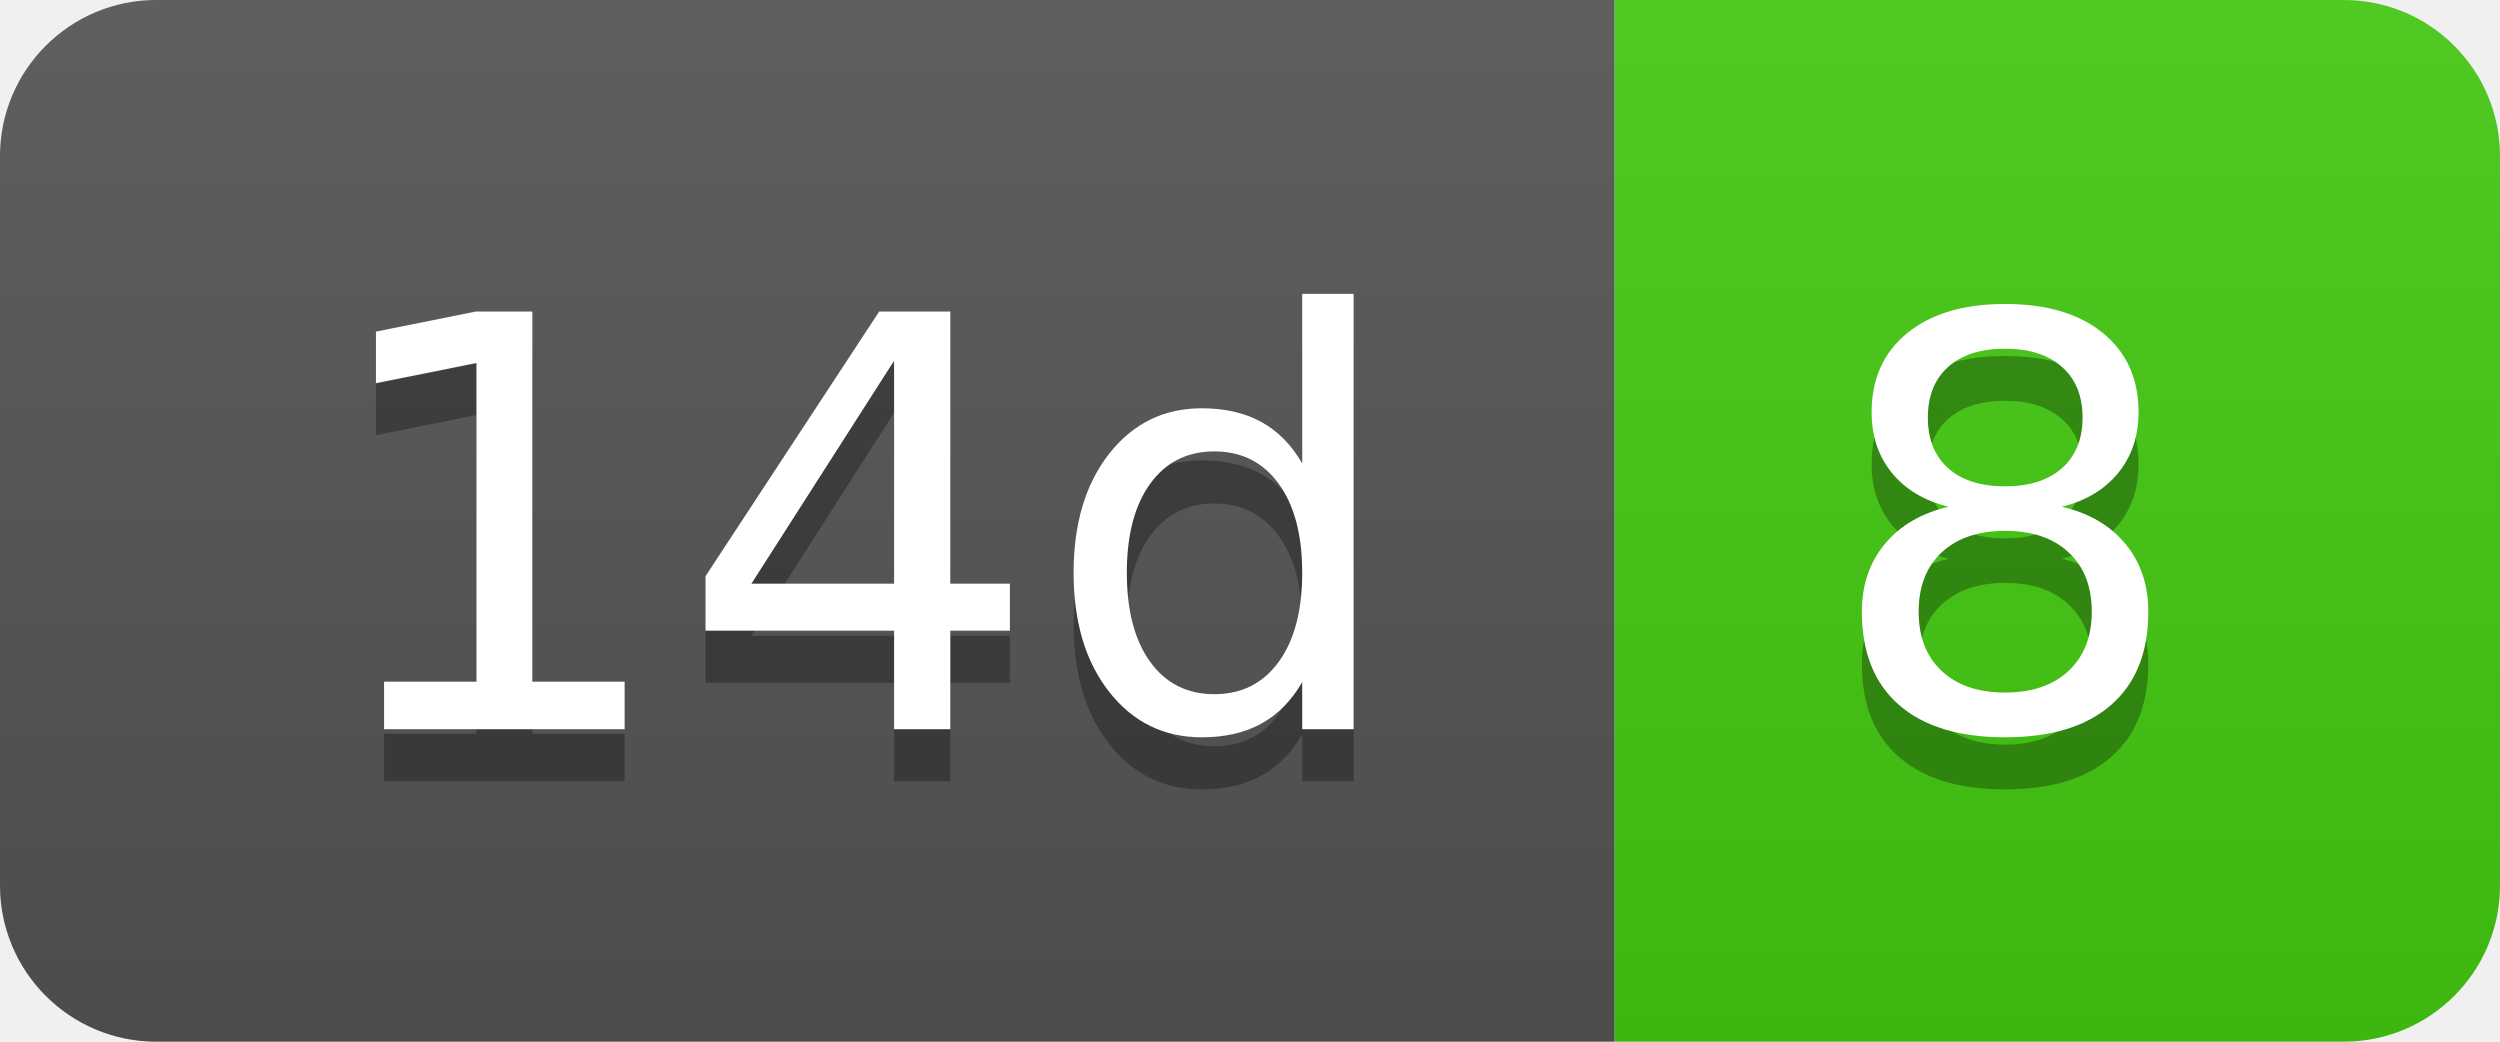
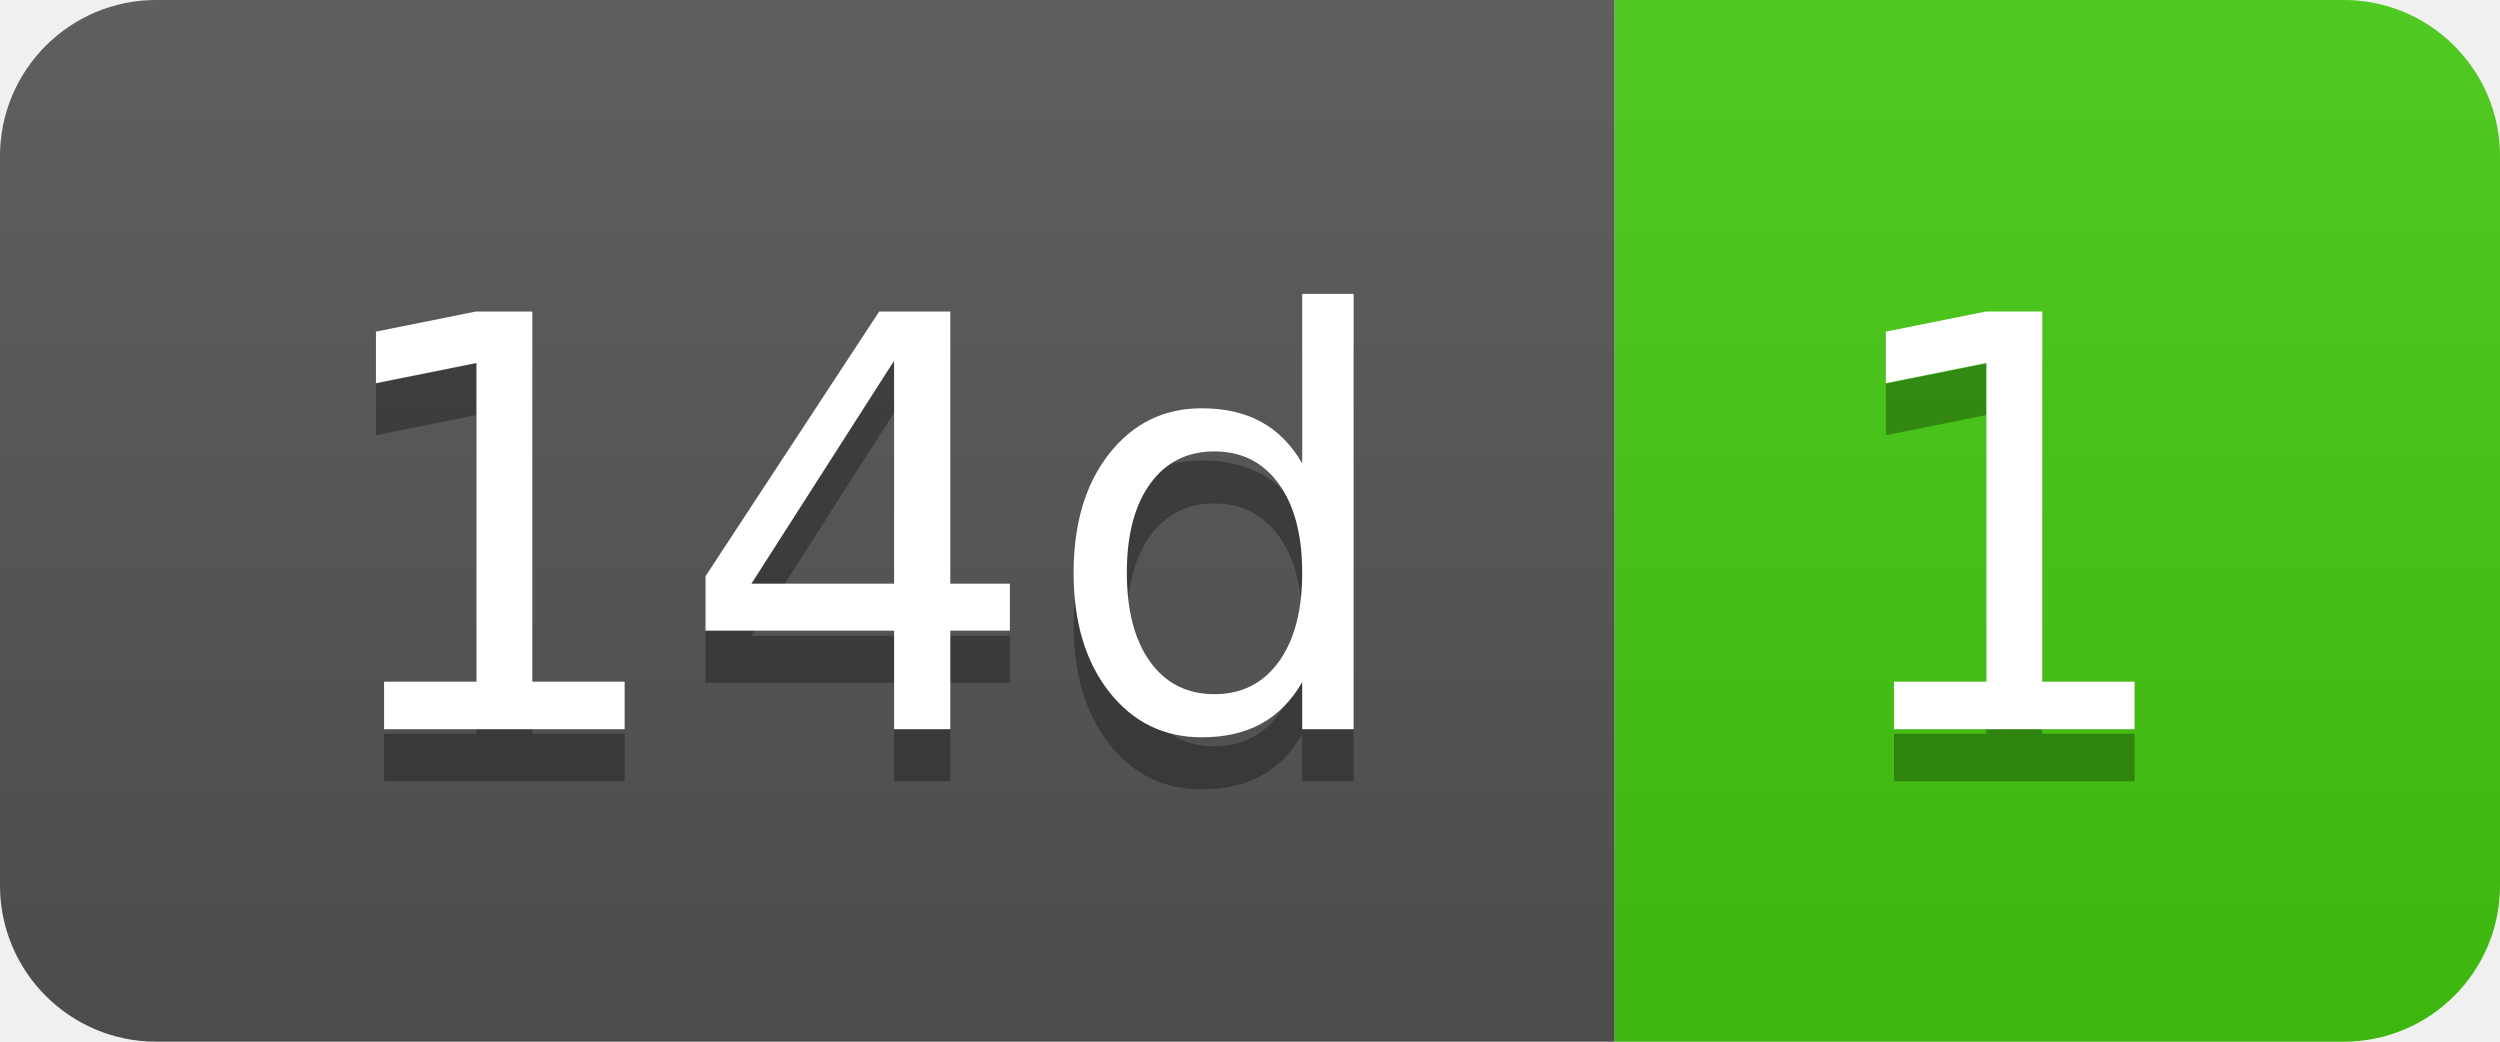
- <svg xmlns="http://www.w3.org/2000/svg" width="48" height="20" role="img" aria-label="14d: 8">
+ <svg xmlns="http://www.w3.org/2000/svg" width="48" height="20" role="img" aria-label="14d: 1">
  <linearGradient id="s" x2="0" y2="100%">
    <stop offset="0" stop-color="#bbb" stop-opacity=".1" />
    <stop offset="1" stop-opacity=".1" />
  </linearGradient>
  <clipPath id="r">
    <rect width="48" height="20" rx="3" fill="#fff" />
  </clipPath>
  <g clip-path="url(#r)">
    <rect width="31" height="20" fill="#555" />
    <rect x="31" width="17" height="20" fill="#4c1" />
    <rect width="48" height="20" fill="url(#s)" />
  </g>
  <g fill="#fff" text-anchor="middle" font-family="Verdana,Geneva,DejaVu Sans,sans-serif" text-rendering="geometricPrecision" font-size="110">
    <text aria-hidden="true" x="165" y="150" fill="#010101" fill-opacity=".3" transform="scale(.1)" textLength="210">14d</text>
    <text x="165" y="140" transform="scale(.1)" fill="#fff" textLength="210">14d</text>
-     <text aria-hidden="true" x="385" y="150" fill="#010101" fill-opacity=".3" transform="scale(.1)" textLength="70">8</text>
-     <text x="385" y="140" transform="scale(.1)" fill="#fff" textLength="70">8</text>
+     <text aria-hidden="true" x="385" y="150" fill="#010101" fill-opacity=".3" transform="scale(.1)" textLength="70">1</text>
+     <text x="385" y="140" transform="scale(.1)" fill="#fff" textLength="70">1</text>
  </g>
</svg>
